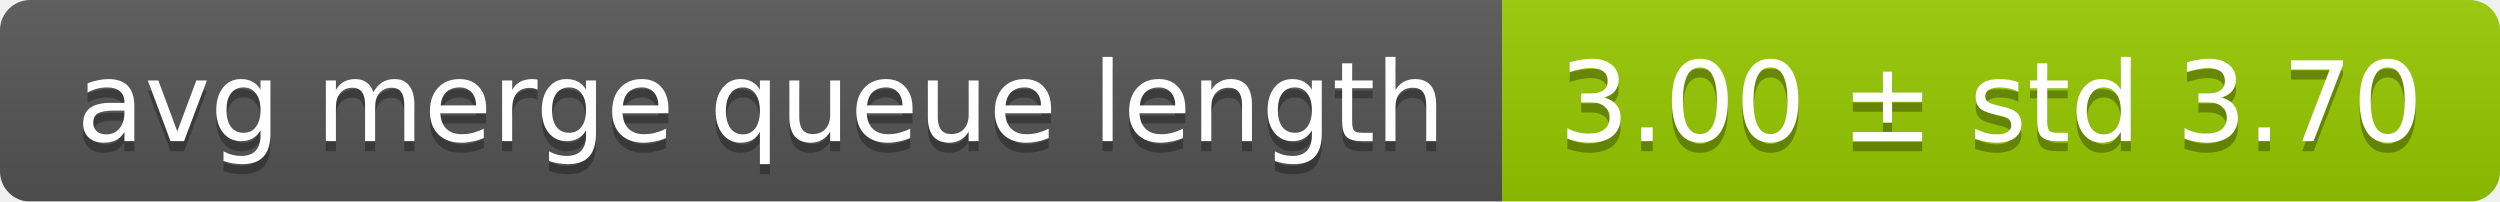
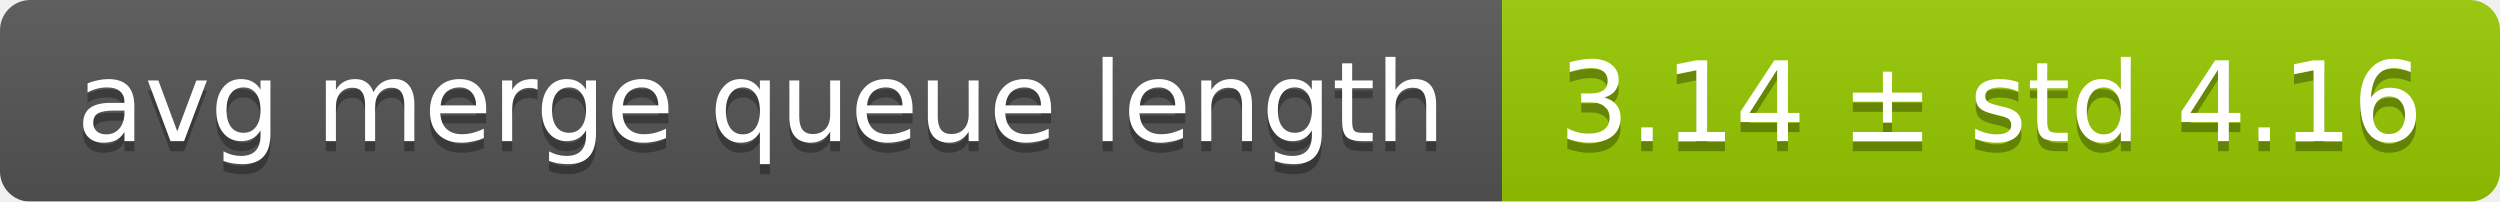
<svg xmlns="http://www.w3.org/2000/svg" width="248" height="20">
  <linearGradient id="smooth" x2="0" y2="100%">
    <stop offset="0" stop-color="#bbb" stop-opacity=".1" />
    <stop offset="1" stop-opacity=".1" />
  </linearGradient>
  <mask id="round">
    <rect width="248" height="20" rx="3" fill="#fff" />
  </mask>
  <g mask="url(#round)">
    <rect width="149" height="20" fill="#555" />
    <rect x="149" width="99" height="20" fill="#97ca00" />
    <rect width="248" height="20" fill="url(#smooth)" />
  </g>
  <g fill="#fff" text-anchor="middle" font-family="DejaVu Sans,Verdana,Geneva,sans-serif" font-size="11">
    <text x="75.5" y="15" fill="#010101" fill-opacity=".3">avg merge queue length</text>
    <text x="75.5" y="14">avg merge queue length</text>
-     <text x="197.5" y="15" fill="#010101" fill-opacity=".3">3.00 ± std 3.70</text>
-     <text x="197.5" y="14">3.00 ± std 3.70</text>
+     <text x="197.5" y="15" fill="#010101" fill-opacity=".3">3.14 ± std 4.16</text>
+     <text x="197.5" y="14">3.14 ± std 4.16</text>
  </g>
</svg>
